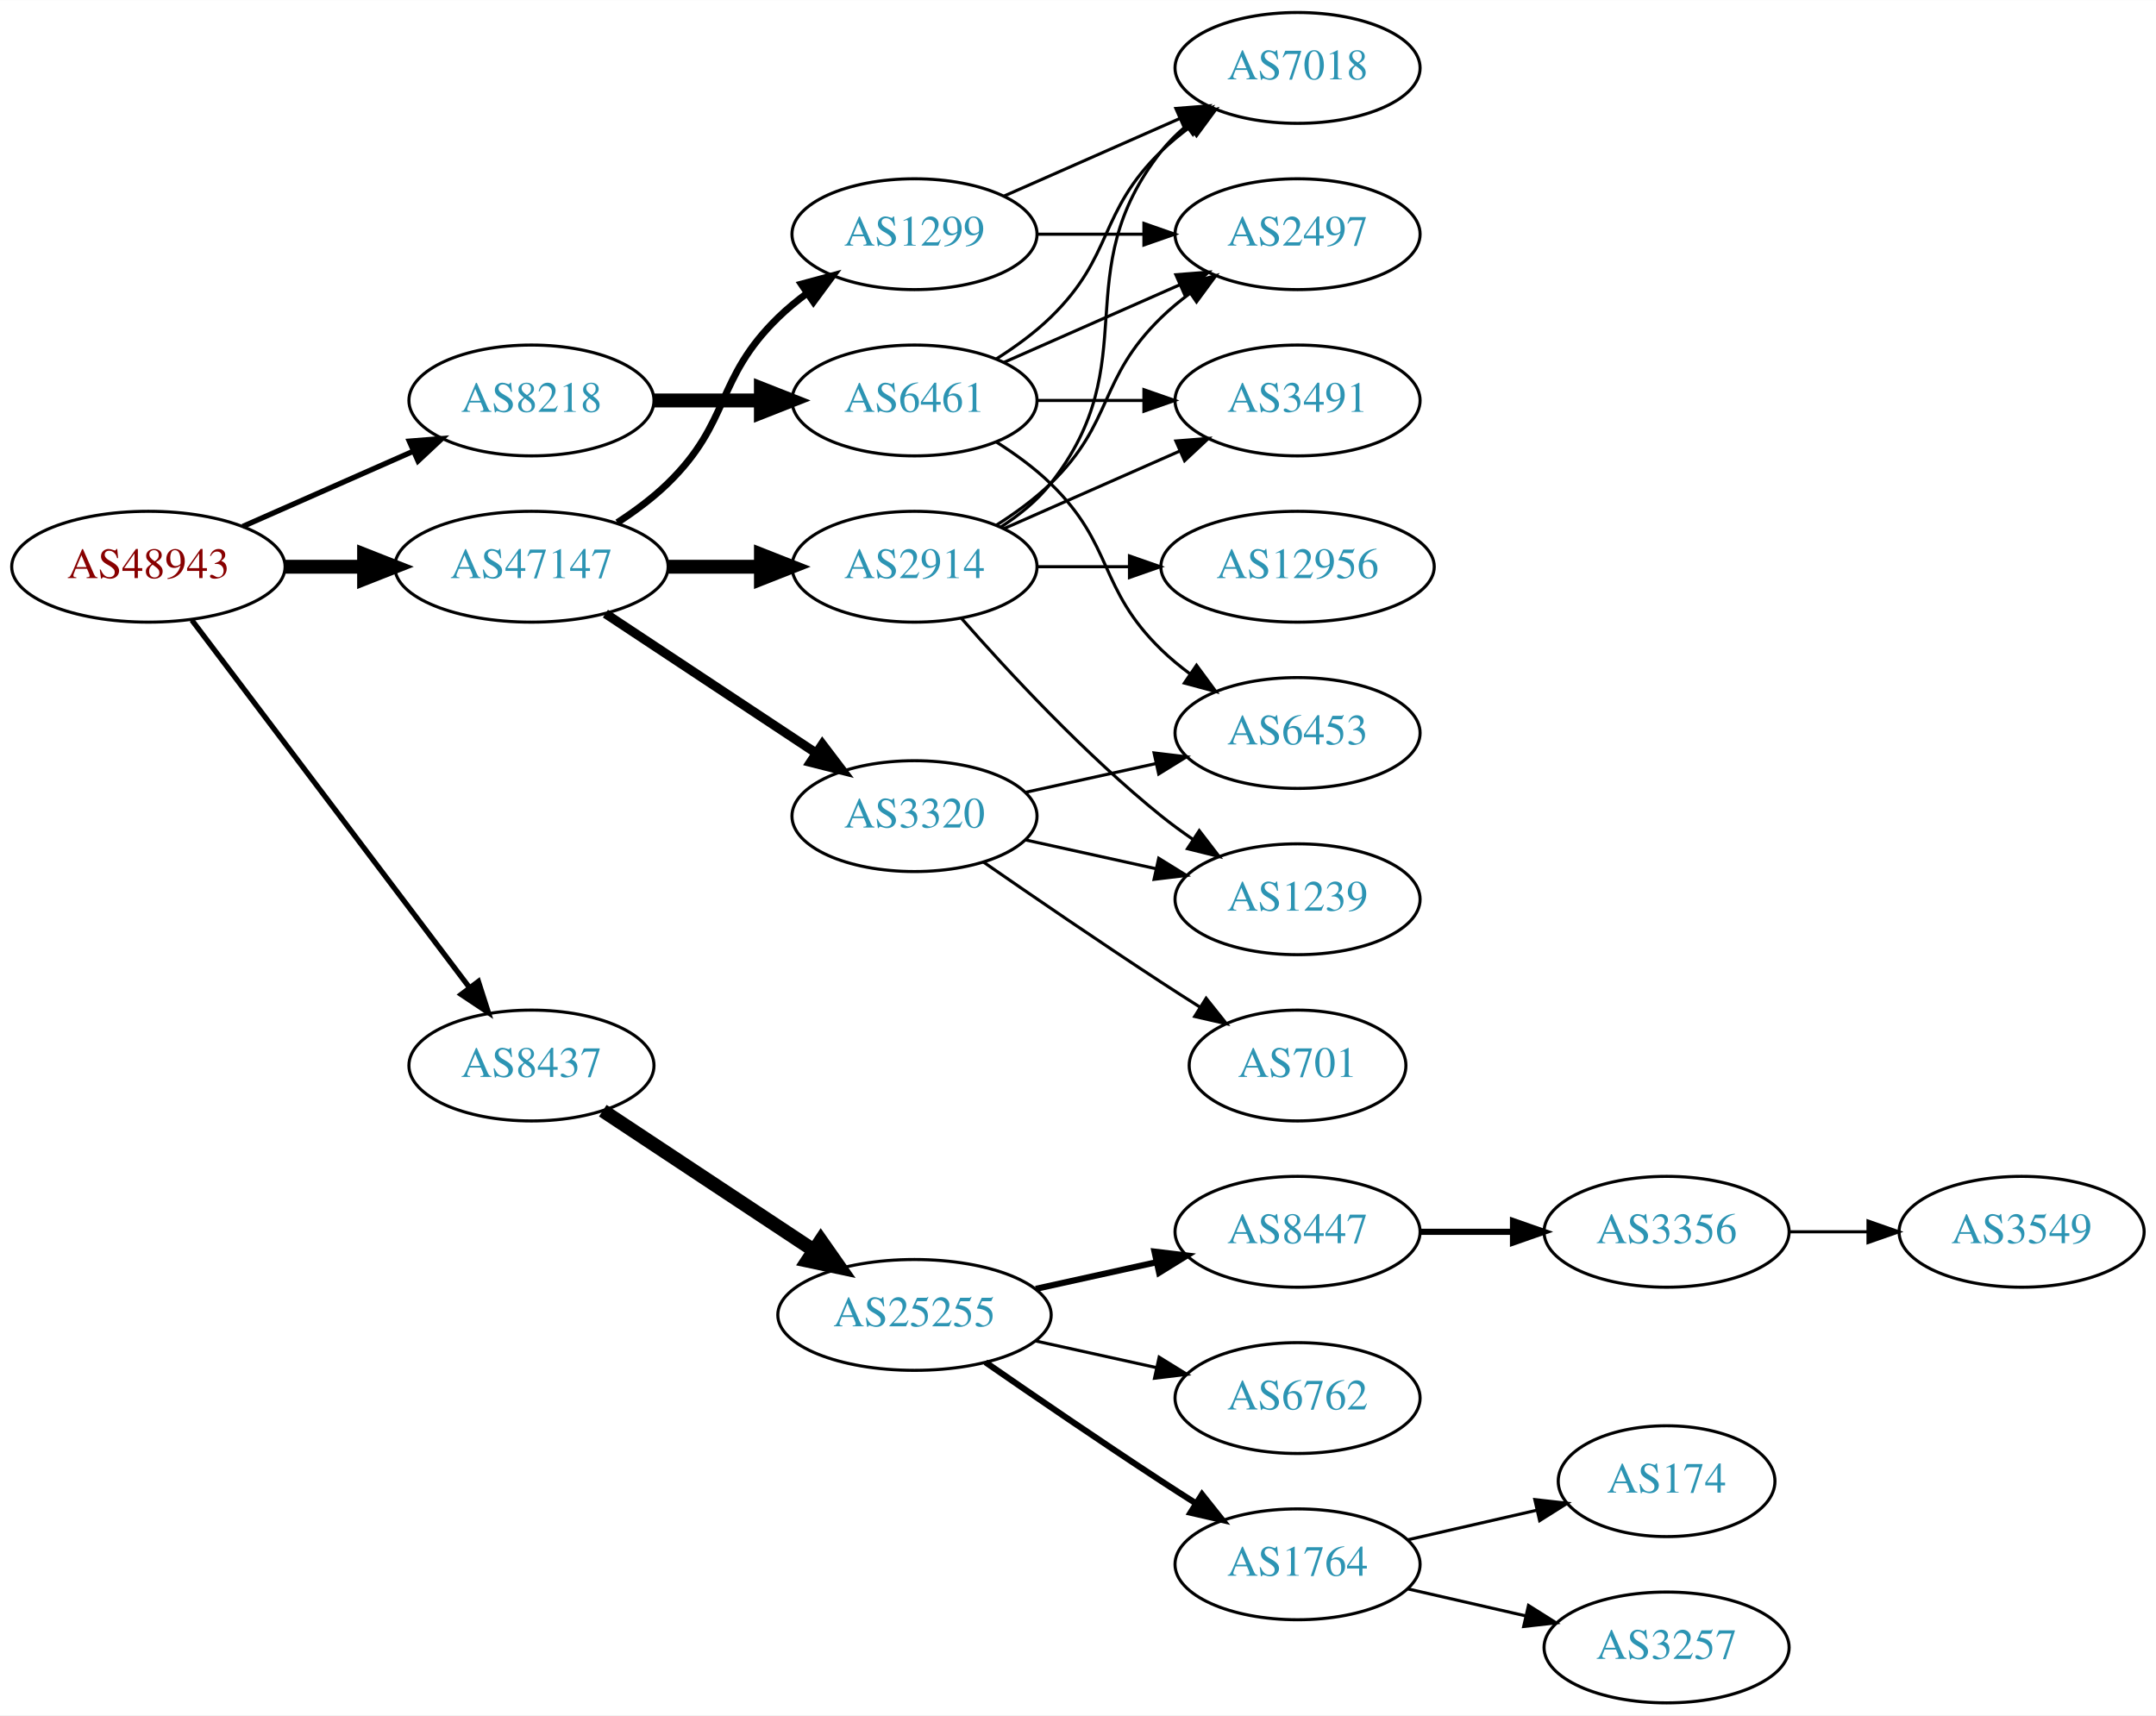
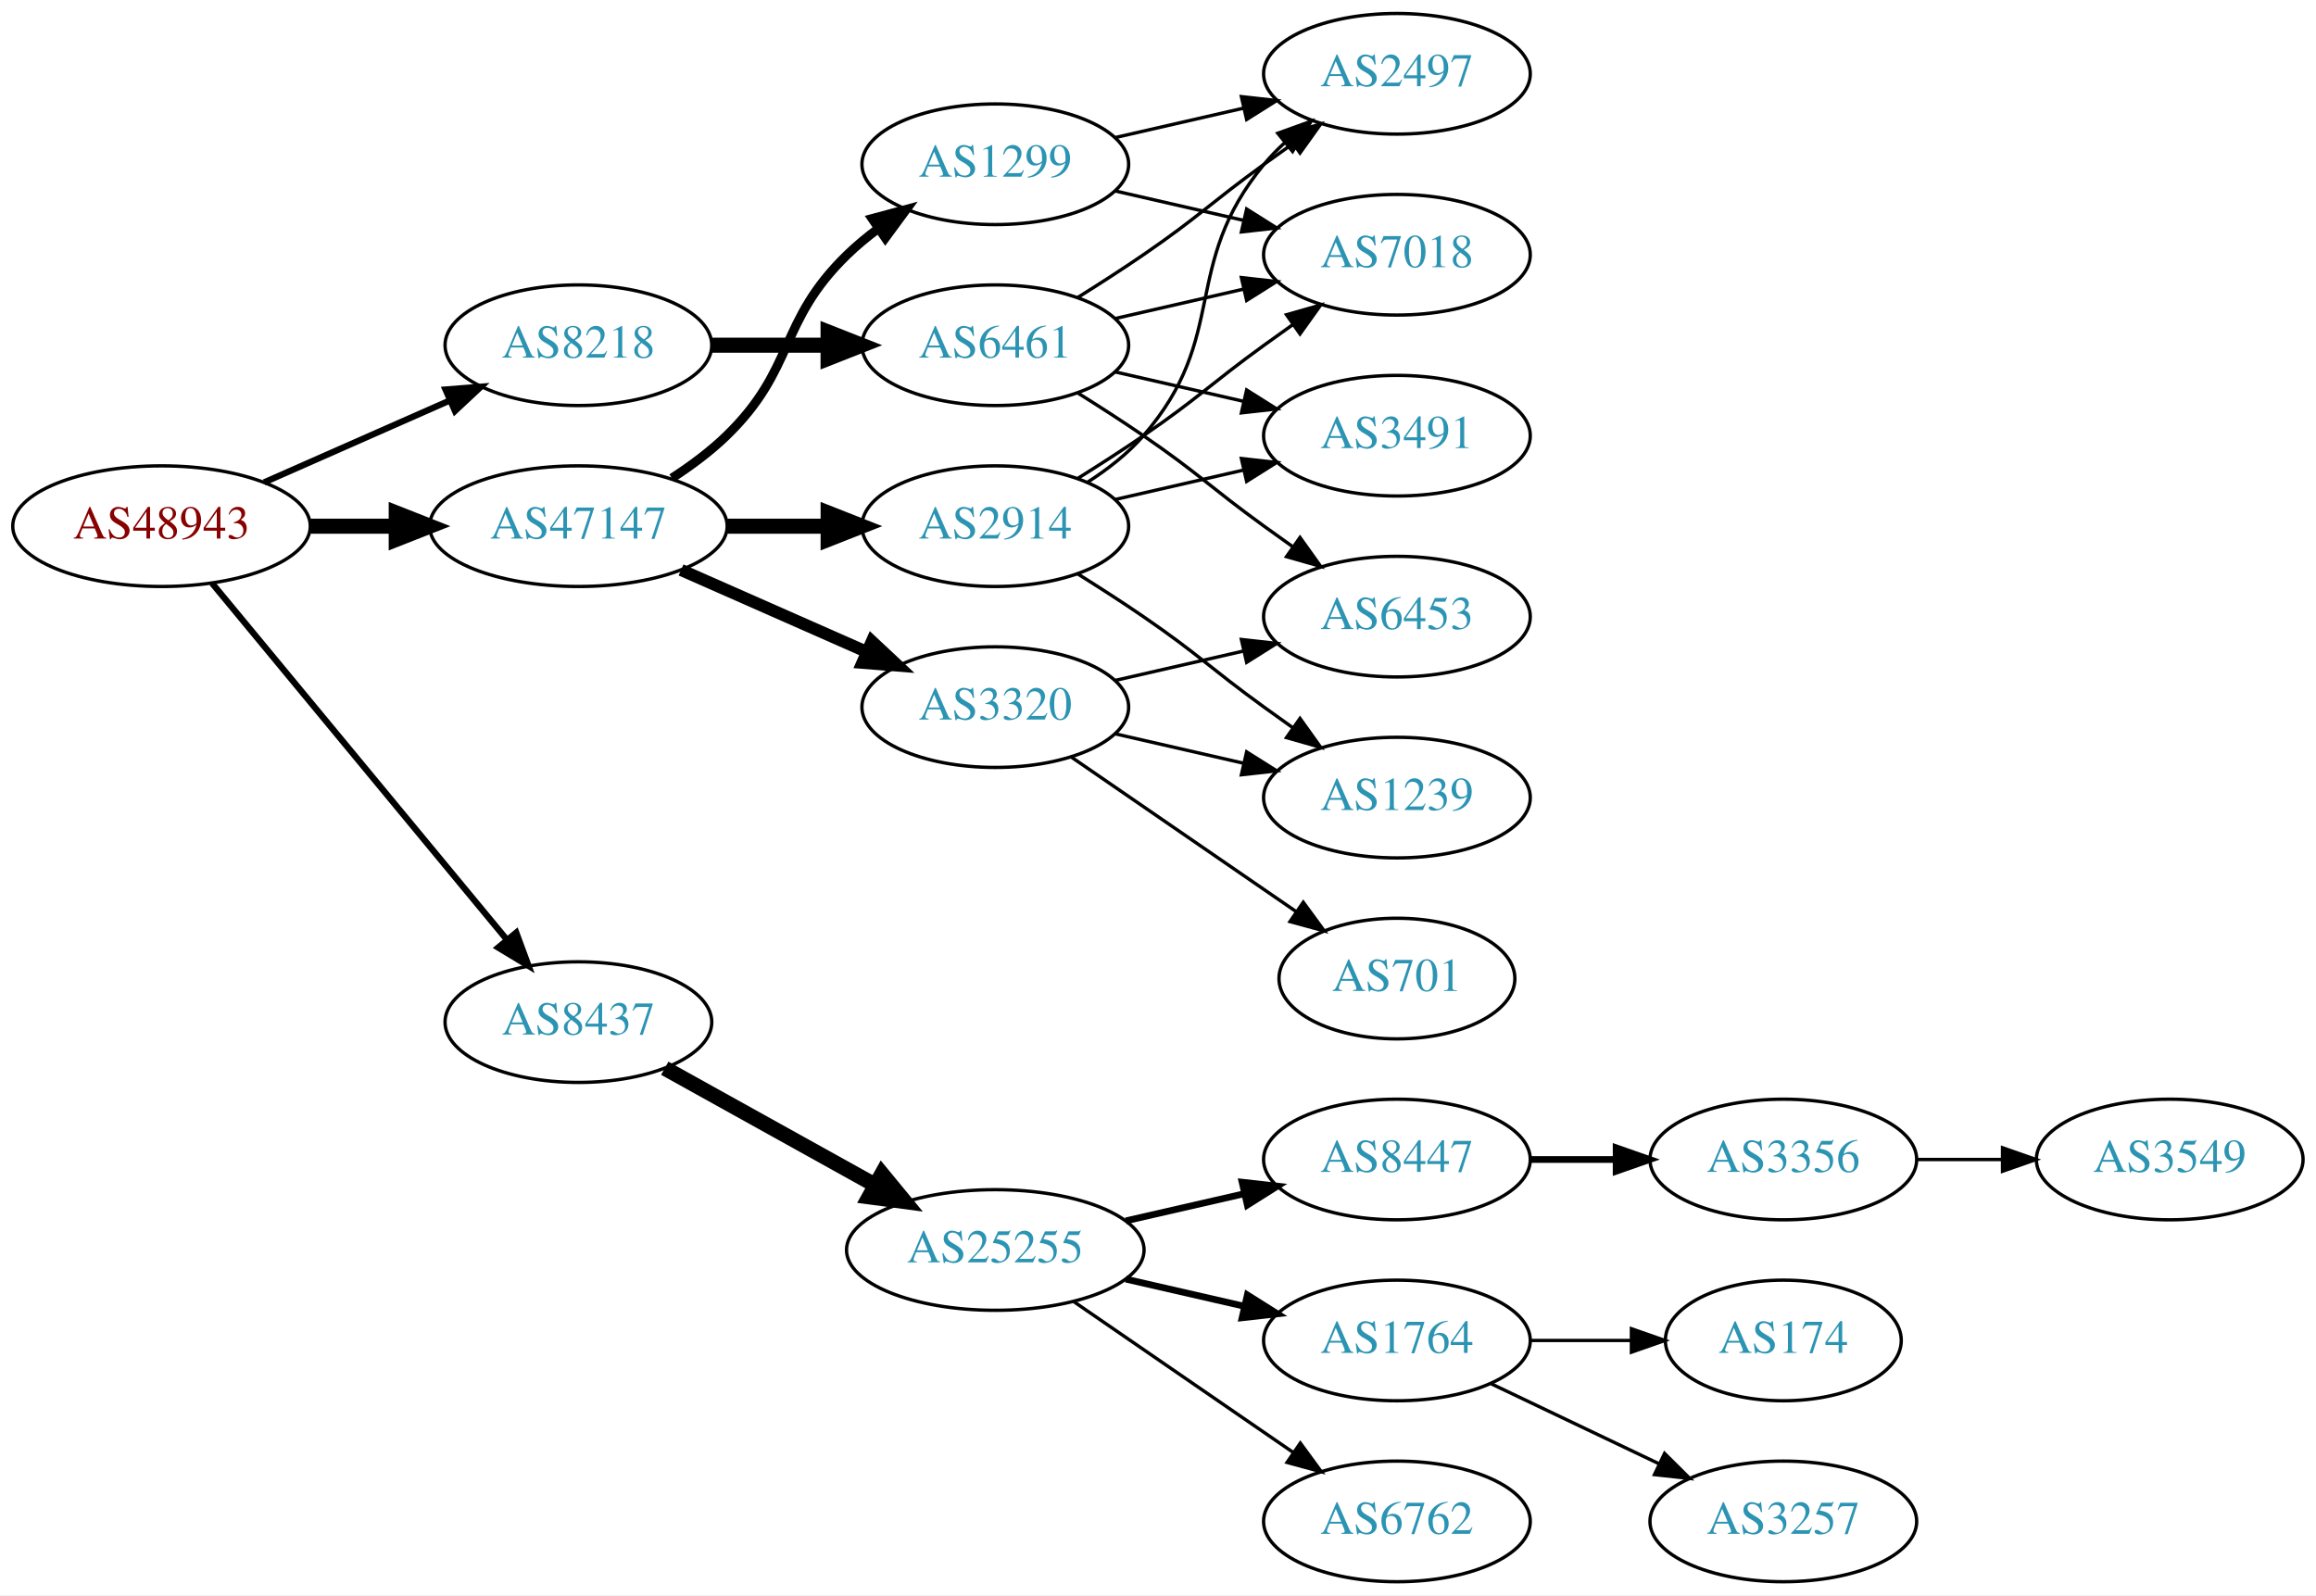
- <svg xmlns="http://www.w3.org/2000/svg" xmlns:xlink="http://www.w3.org/1999/xlink" width="700pt" height="557pt" viewBox="0.00 0.00 700.15 557.00">
-   <g id="graph0" class="graph" transform="scale(1 1) rotate(0) translate(4 553)">
-     <polygon fill="white" stroke="none" points="-4,4 -4,-553 696.155,-553 696.155,4 -4,4" />
+ <svg xmlns="http://www.w3.org/2000/svg" xmlns:xlink="http://www.w3.org/1999/xlink" width="691pt" height="476pt" viewBox="0.00 0.00 691.06 476.00">
+   <g id="graph0" class="graph" transform="scale(1 1) rotate(0) translate(4 472)">
+     <polygon fill="white" stroke="none" points="-4,4 -4,-472 687.055,-472 687.055,4 -4,4" />
    <g id="node1" class="node">
      <g id="a_node1">
        <a xlink:href="/asn/48943" xlink:title="AS48943 ~ KAPPER NETWORK-COMMUNICATIONS GmbH [AT]">
-           <ellipse fill="#ffffff" stroke="black" cx="44.196" cy="-369" rx="44.393" ry="18" />
-           <text text-anchor="middle" x="44.196" y="-365.3" font-family="Times,serif" font-size="14.00" fill="#880000">AS48943</text>
+           <ellipse fill="#ffffff" stroke="black" cx="44.196" cy="-315" rx="44.393" ry="18" />
+           <text text-anchor="middle" x="44.196" y="-311.3" font-family="Times,serif" font-size="14.00" fill="#880000">AS48943</text>
        </a>
      </g>
    </g>
    <g id="node2" class="node">
      <g id="a_node2">
        <a xlink:href="/asn/8218" xlink:title="AS8218 ~ legacy Neotelecoms [FR]">
-           <ellipse fill="#ffffff" stroke="black" cx="168.588" cy="-423" rx="39.794" ry="18" />
-           <text text-anchor="middle" x="168.588" y="-419.3" font-family="Times,serif" font-size="14.00" fill="#2c94b3">AS8218</text>
+           <ellipse fill="#ffffff" stroke="black" cx="168.588" cy="-369" rx="39.794" ry="18" />
+           <text text-anchor="middle" x="168.588" y="-365.3" font-family="Times,serif" font-size="14.00" fill="#2c94b3">AS8218</text>
        </a>
      </g>
    </g>
    <g id="edge1" class="edge">
-       <path fill="none" stroke="black" stroke-width="1.731" d="M74.824,-382.072C91.418,-389.393 112.278,-398.597 130.011,-406.421" />
-       <polygon fill="black" stroke="black" stroke-width="1.731" points="128.933,-409.77 139.495,-410.605 131.758,-403.366 128.933,-409.77" />
+       <path fill="none" stroke="black" stroke-width="1.875" d="M74.824,-328.072C91.418,-335.393 112.278,-344.597 130.011,-352.421" />
+       <polygon fill="black" stroke="black" stroke-width="1.875" points="128.933,-355.77 139.495,-356.605 131.758,-349.366 128.933,-355.77" />
    </g>
    <g id="node3" class="node">
      <g id="a_node3">
        <a xlink:href="/asn/8437" xlink:title="AS8437 ~ Hutchison Drei Austria GmbH [AT]">
-           <ellipse fill="#ffffff" stroke="black" cx="168.588" cy="-207" rx="39.794" ry="18" />
-           <text text-anchor="middle" x="168.588" y="-203.3" font-family="Times,serif" font-size="14.00" fill="#2c94b3">AS8437</text>
+           <ellipse fill="#ffffff" stroke="black" cx="168.588" cy="-167" rx="39.794" ry="18" />
+           <text text-anchor="middle" x="168.588" y="-163.3" font-family="Times,serif" font-size="14.00" fill="#2c94b3">AS8437</text>
        </a>
      </g>
    </g>
    <g id="edge2" class="edge">
-       <path fill="none" stroke="black" stroke-width="1.731" d="M58.294,-351.663C79.919,-323.04 123.19,-265.767 148.312,-232.514" />
-       <polygon fill="black" stroke="black" stroke-width="1.731" points="151.349,-234.301 154.584,-224.212 145.764,-230.081 151.349,-234.301" />
+       <path fill="none" stroke="black" stroke-width="1.875" d="M59.236,-298.023C80.816,-271.927 122.247,-221.827 147.155,-191.708" />
+       <polygon fill="black" stroke="black" stroke-width="1.875" points="150.036,-193.716 153.712,-183.779 144.642,-189.255 150.036,-193.716" />
    </g>
    <g id="node4" class="node">
      <g id="a_node4">
        <a xlink:href="/asn/47147" xlink:title="AS47147 ~ ANEXIA Internetdienstleistungs GmbH [AT]">
-           <ellipse fill="#ffffff" stroke="black" cx="168.588" cy="-369" rx="44.393" ry="18" />
-           <text text-anchor="middle" x="168.588" y="-365.3" font-family="Times,serif" font-size="14.00" fill="#2c94b3">AS47147</text>
+           <ellipse fill="#ffffff" stroke="black" cx="168.588" cy="-315" rx="44.393" ry="18" />
+           <text text-anchor="middle" x="168.588" y="-311.3" font-family="Times,serif" font-size="14.00" fill="#2c94b3">AS47147</text>
        </a>
      </g>
    </g>
    <g id="edge3" class="edge">
-       <path fill="none" stroke="black" stroke-width="4.5" d="M88.692,-369C96.898,-369 105.569,-369 114.041,-369" />
-       <polygon fill="black" stroke="black" stroke-width="4.5" points="114.233,-372.938 124.233,-369 114.233,-365.063 114.233,-372.938" />
+       <path fill="none" stroke="black" stroke-width="4.5" d="M88.692,-315C96.898,-315 105.569,-315 114.041,-315" />
+       <polygon fill="black" stroke="black" stroke-width="4.5" points="114.233,-318.938 124.233,-315 114.233,-311.063 114.233,-318.938" />
    </g>
    <g id="node5" class="node">
      <g id="a_node5">
        <a xlink:href="/asn/6461" xlink:title="AS6461 ~ Zayo Bandwidth [US]">
-           <ellipse fill="#ffffff" stroke="black" cx="292.98" cy="-423" rx="39.794" ry="18" />
-           <text text-anchor="middle" x="292.98" y="-419.3" font-family="Times,serif" font-size="14.00" fill="#2c94b3">AS6461</text>
+           <ellipse fill="#ffffff" stroke="black" cx="292.98" cy="-369" rx="39.794" ry="18" />
+           <text text-anchor="middle" x="292.98" y="-365.3" font-family="Times,serif" font-size="14.00" fill="#2c94b3">AS6461</text>
        </a>
      </g>
    </g>
    <g id="edge4" class="edge">
-       <path fill="none" stroke="black" stroke-width="4.5" d="M208.314,-423C219.252,-423 231.303,-423 242.769,-423" />
-       <polygon fill="black" stroke="black" stroke-width="4.5" points="243.087,-426.938 253.087,-423 243.087,-419.063 243.087,-426.938" />
+       <path fill="none" stroke="black" stroke-width="4.5" d="M208.314,-369C219.252,-369 231.303,-369 242.769,-369" />
+       <polygon fill="black" stroke="black" stroke-width="4.5" points="243.087,-372.938 253.087,-369 243.087,-365.063 243.087,-372.938" />
    </g>
    <g id="node10" class="node">
      <g id="a_node10">
        <a xlink:href="/asn/25255" xlink:title="AS25255 ~ ==&gt; TELE2 AUSTRIA &lt;== [AT]">
-           <ellipse fill="#ffffff" stroke="black" cx="292.98" cy="-126" rx="44.393" ry="18" />
-           <text text-anchor="middle" x="292.98" y="-122.3" font-family="Times,serif" font-size="14.00" fill="#2c94b3">AS25255</text>
+           <ellipse fill="#ffffff" stroke="black" cx="292.98" cy="-99" rx="44.393" ry="18" />
+           <text text-anchor="middle" x="292.98" y="-95.3" font-family="Times,serif" font-size="14.00" fill="#2c94b3">AS25255</text>
        </a>
      </g>
    </g>
    <g id="edge9" class="edge">
-       <path fill="none" stroke="black" stroke-width="4.5" d="M191.753,-192.332C210.885,-179.67 238.753,-161.226 260.249,-147" />
-       <polygon fill="black" stroke="black" stroke-width="4.5" points="262.566,-150.188 268.732,-141.386 258.22,-143.621 262.566,-150.188" />
+       <path fill="none" stroke="black" stroke-width="4.5" d="M194.356,-153.239C212.407,-143.21 237.106,-129.488 257.144,-118.355" />
+       <polygon fill="black" stroke="black" stroke-width="4.5" points="259.153,-121.743 265.982,-113.444 255.328,-114.859 259.153,-121.743" />
    </g>
    <g id="node18" class="node">
      <g id="a_node18">
        <a xlink:href="/asn/2914" xlink:title="AS2914 ~ NTT America, Inc. [US]">
-           <ellipse fill="#ffffff" stroke="black" cx="292.98" cy="-369" rx="39.794" ry="18" />
-           <text text-anchor="middle" x="292.98" y="-365.3" font-family="Times,serif" font-size="14.00" fill="#2c94b3">AS2914</text>
+           <ellipse fill="#ffffff" stroke="black" cx="292.98" cy="-315" rx="39.794" ry="18" />
+           <text text-anchor="middle" x="292.98" y="-311.3" font-family="Times,serif" font-size="14.00" fill="#2c94b3">AS2914</text>
        </a>
      </g>
    </g>
    <g id="edge17" class="edge">
-       <path fill="none" stroke="black" stroke-width="4.5" d="M213.084,-369C222.773,-369 233.11,-369 243.002,-369" />
-       <polygon fill="black" stroke="black" stroke-width="4.5" points="243.105,-372.938 253.105,-369 243.105,-365.063 243.105,-372.938" />
+       <path fill="none" stroke="black" stroke-width="4.5" d="M213.084,-315C222.773,-315 233.11,-315 243.002,-315" />
+       <polygon fill="black" stroke="black" stroke-width="4.5" points="243.105,-318.938 253.105,-315 243.105,-311.063 243.105,-318.938" />
    </g>
    <g id="node19" class="node">
      <g id="a_node19">
        <a xlink:href="/asn/3320" xlink:title="AS3320 ~ DTAG [DE]">
-           <ellipse fill="#ffffff" stroke="black" cx="292.98" cy="-288" rx="39.794" ry="18" />
-           <text text-anchor="middle" x="292.98" y="-284.3" font-family="Times,serif" font-size="14.00" fill="#2c94b3">AS3320</text>
+           <ellipse fill="#ffffff" stroke="black" cx="292.98" cy="-261" rx="39.794" ry="18" />
+           <text text-anchor="middle" x="292.98" y="-257.3" font-family="Times,serif" font-size="14.00" fill="#2c94b3">AS3320</text>
        </a>
      </g>
    </g>
    <g id="edge18" class="edge">
-       <path fill="none" stroke="black" stroke-width="3" d="M192.609,-353.765C211.963,-340.956 239.798,-322.534 261.088,-308.445" />
-       <polygon fill="black" stroke="black" stroke-width="3" points="263.069,-311.331 269.476,-302.893 259.205,-305.494 263.069,-311.331" />
+       <path fill="none" stroke="black" stroke-width="3.6" d="M199.216,-301.928C215.81,-294.607 236.67,-285.403 254.403,-277.579" />
+       <polygon fill="black" stroke="black" stroke-width="3.6" points="256.151,-280.634 263.887,-273.395 253.325,-274.23 256.151,-280.634" />
    </g>
    <g id="node20" class="node">
      <g id="a_node20">
        <a xlink:href="/asn/1299" xlink:title="AS1299 ~ Telia Carrier [EU]">
-           <ellipse fill="#ffffff" stroke="black" cx="292.98" cy="-477" rx="39.794" ry="18" />
-           <text text-anchor="middle" x="292.98" y="-473.3" font-family="Times,serif" font-size="14.00" fill="#2c94b3">AS1299</text>
+           <ellipse fill="#ffffff" stroke="black" cx="292.98" cy="-423" rx="39.794" ry="18" />
+           <text text-anchor="middle" x="292.98" y="-419.3" font-family="Times,serif" font-size="14.00" fill="#2c94b3">AS1299</text>
        </a>
      </g>
    </g>
    <g id="edge19" class="edge">
-       <path fill="none" stroke="black" stroke-width="2.25" d="M196.472,-383.329C202.196,-387.036 207.962,-391.318 212.784,-396 233.478,-416.094 228.091,-429.906 248.784,-450 251.629,-452.763 254.803,-455.386 258.103,-457.834" />
-       <polygon fill="black" stroke="black" stroke-width="2.25" points="256.22,-460.786 266.451,-463.538 260.169,-455.006 256.22,-460.786" />
+       <path fill="none" stroke="black" stroke-width="2.7" d="M196.472,-329.329C202.196,-333.036 207.962,-337.318 212.784,-342 233.478,-362.094 228.091,-375.906 248.784,-396 251.629,-398.763 254.803,-401.386 258.103,-403.834" />
+       <polygon fill="black" stroke="black" stroke-width="2.7" points="256.22,-406.786 266.451,-409.538 260.169,-401.006 256.22,-406.786" />
    </g>
    <g id="node6" class="node">
      <g id="a_node6">
        <a xlink:href="/asn/2497" xlink:title="AS2497 ~ Internet Initiative Japan Inc. [JP]">
-           <ellipse fill="#ffffff" stroke="black" cx="417.373" cy="-477" rx="39.794" ry="18" />
-           <text text-anchor="middle" x="417.373" y="-473.3" font-family="Times,serif" font-size="14.00" fill="#2c94b3">AS2497</text>
+           <ellipse fill="#ffffff" stroke="black" cx="412.823" cy="-450" rx="39.794" ry="18" />
+           <text text-anchor="middle" x="412.823" y="-446.3" font-family="Times,serif" font-size="14.00" fill="#2c94b3">AS2497</text>
        </a>
      </g>
    </g>
    <g id="edge5" class="edge">
-       <path fill="none" stroke="black" d="M322.06,-435.389C339.008,-442.866 360.805,-452.483 379.174,-460.588" />
-       <polygon fill="black" stroke="black" points="377.862,-463.834 388.424,-464.669 380.688,-457.43 377.862,-463.834" />
+       <path fill="none" stroke="black" d="M317.529,-383.216C323.971,-387.24 330.904,-391.699 337.176,-396 353.671,-407.311 356.977,-411.271 373.176,-423 375.98,-425.029 378.911,-427.125 381.852,-429.21" />
+       <polygon fill="black" stroke="black" points="379.874,-432.097 390.066,-434.991 383.903,-426.373 379.874,-432.097" />
    </g>
    <g id="node7" class="node">
      <g id="a_node7">
        <a xlink:href="/asn/3491" xlink:title="AS3491 ~ PCCW Global, Inc. [US]">
-           <ellipse fill="#ffffff" stroke="black" cx="417.373" cy="-423" rx="39.794" ry="18" />
-           <text text-anchor="middle" x="417.373" y="-419.3" font-family="Times,serif" font-size="14.00" fill="#2c94b3">AS3491</text>
+           <ellipse fill="#ffffff" stroke="black" cx="412.823" cy="-342" rx="39.794" ry="18" />
+           <text text-anchor="middle" x="412.823" y="-338.3" font-family="Times,serif" font-size="14.00" fill="#2c94b3">AS3491</text>
        </a>
      </g>
    </g>
    <g id="edge6" class="edge">
-       <path fill="none" stroke="black" d="M332.706,-423C343.644,-423 355.695,-423 367.161,-423" />
-       <polygon fill="black" stroke="black" points="367.479,-426.5 377.479,-423 367.479,-419.5 367.479,-426.5" />
+       <path fill="none" stroke="black" d="M328.7,-361.045C340.7,-358.296 354.32,-355.175 367.013,-352.267" />
+       <polygon fill="black" stroke="black" points="367.979,-355.636 376.945,-349.991 366.415,-348.813 367.979,-355.636" />
    </g>
    <g id="node8" class="node">
      <g id="a_node8">
-         <a xlink:href="/asn/7018" xlink:title="AS7018 ~ AT&amp;T Services, Inc. [US]">
-           <ellipse fill="#ffffff" stroke="black" cx="417.373" cy="-531" rx="39.794" ry="18" />
-           <text text-anchor="middle" x="417.373" y="-527.3" font-family="Times,serif" font-size="14.00" fill="#2c94b3">AS7018</text>
+         <a xlink:href="/asn/6453" xlink:title="AS6453 ~ TATA COMMUNICATIONS (AMERICA) INC [US]">
+           <ellipse fill="#ffffff" stroke="black" cx="412.823" cy="-288" rx="39.794" ry="18" />
+           <text text-anchor="middle" x="412.823" y="-284.3" font-family="Times,serif" font-size="14.00" fill="#2c94b3">AS6453</text>
        </a>
      </g>
    </g>
    <g id="edge7" class="edge">
-       <path fill="none" stroke="black" d="M319.509,-436.462C325.672,-440.362 331.974,-444.948 337.176,-450 357.87,-470.094 352.483,-483.906 373.176,-504 376.022,-506.763 379.195,-509.386 382.496,-511.834" />
-       <polygon fill="black" stroke="black" points="380.612,-514.786 390.843,-517.538 384.561,-509.006 380.612,-514.786" />
+       <path fill="none" stroke="black" d="M317.529,-354.784C323.971,-350.76 330.904,-346.301 337.176,-342 353.671,-330.689 356.977,-326.729 373.176,-315 375.98,-312.971 378.911,-310.875 381.852,-308.79" />
+       <polygon fill="black" stroke="black" points="383.903,-311.627 390.066,-303.009 379.874,-305.903 383.903,-311.627" />
    </g>
    <g id="node9" class="node">
      <g id="a_node9">
-         <a xlink:href="/asn/6453" xlink:title="AS6453 ~ TATA COMMUNICATIONS (AMERICA) INC [US]">
-           <ellipse fill="#ffffff" stroke="black" cx="417.373" cy="-315" rx="39.794" ry="18" />
-           <text text-anchor="middle" x="417.373" y="-311.3" font-family="Times,serif" font-size="14.00" fill="#2c94b3">AS6453</text>
+         <a xlink:href="/asn/7018" xlink:title="AS7018 ~ AT&amp;T Services, Inc. [US]">
+           <ellipse fill="#ffffff" stroke="black" cx="412.823" cy="-396" rx="39.794" ry="18" />
+           <text text-anchor="middle" x="412.823" y="-392.3" font-family="Times,serif" font-size="14.00" fill="#2c94b3">AS7018</text>
        </a>
      </g>
    </g>
    <g id="edge8" class="edge">
-       <path fill="none" stroke="black" d="M319.509,-409.538C325.672,-405.638 331.974,-401.052 337.176,-396 357.87,-375.906 352.483,-362.094 373.176,-342 376.022,-339.237 379.195,-336.614 382.496,-334.166" />
-       <polygon fill="black" stroke="black" points="384.561,-336.994 390.843,-328.462 380.612,-331.214 384.561,-336.994" />
+       <path fill="none" stroke="black" d="M328.7,-376.955C340.7,-379.704 354.32,-382.825 367.013,-385.733" />
+       <polygon fill="black" stroke="black" points="366.415,-389.187 376.945,-388.009 367.979,-382.364 366.415,-389.187" />
    </g>
    <g id="node11" class="node">
      <g id="a_node11">
        <a xlink:href="/asn/8447" xlink:title="AS8447 ~ A1 Telekom Austria AG [AT]">
-           <ellipse fill="#ffffff" stroke="black" cx="417.373" cy="-153" rx="39.794" ry="18" />
-           <text text-anchor="middle" x="417.373" y="-149.3" font-family="Times,serif" font-size="14.00" fill="#2c94b3">AS8447</text>
+           <ellipse fill="#ffffff" stroke="black" cx="412.823" cy="-126" rx="39.794" ry="18" />
+           <text text-anchor="middle" x="412.823" y="-122.3" font-family="Times,serif" font-size="14.00" fill="#2c94b3">AS8447</text>
        </a>
      </g>
    </g>
    <g id="edge10" class="edge">
-       <path fill="none" stroke="black" stroke-width="2" d="M332.37,-134.469C344.761,-137.202 358.608,-140.257 371.429,-143.085" />
-       <polygon fill="black" stroke="black" stroke-width="2" points="370.924,-146.558 381.443,-145.295 372.432,-139.722 370.924,-146.558" />
+       <path fill="none" stroke="black" stroke-width="2" d="M331.915,-107.692C343.156,-110.267 355.568,-113.111 367.192,-115.774" />
+       <polygon fill="black" stroke="black" stroke-width="2" points="366.624,-119.235 377.153,-118.057 368.188,-112.412 366.624,-119.235" />
    </g>
    <g id="node12" class="node">
      <g id="a_node12">
-         <a xlink:href="/asn/6762" xlink:title="AS6762 ~ TELECOM ITALIA SPARKLE S.p.A. [IT]">
-           <ellipse fill="#ffffff" stroke="black" cx="417.373" cy="-99" rx="39.794" ry="18" />
-           <text text-anchor="middle" x="417.373" y="-95.3" font-family="Times,serif" font-size="14.00" fill="#2c94b3">AS6762</text>
+         <a xlink:href="/asn/1764" xlink:title="AS1764 ~ NEXTLAYER-AS [AT]">
+           <ellipse fill="#ffffff" stroke="black" cx="412.823" cy="-72" rx="39.794" ry="18" />
+           <text text-anchor="middle" x="412.823" y="-68.3" font-family="Times,serif" font-size="14.00" fill="#2c94b3">AS1764</text>
        </a>
      </g>
    </g>
    <g id="edge11" class="edge">
-       <path fill="none" stroke="black" d="M332.37,-117.531C344.761,-114.798 358.608,-111.743 371.429,-108.915" />
-       <polygon fill="black" stroke="black" points="372.432,-112.278 381.443,-106.705 370.924,-105.442 372.432,-112.278" />
+       <path fill="none" stroke="black" stroke-width="2" d="M331.915,-90.308C343.156,-87.733 355.568,-84.889 367.192,-82.226" />
+       <polygon fill="black" stroke="black" stroke-width="2" points="368.188,-85.588 377.153,-79.944 366.624,-78.765 368.188,-85.588" />
    </g>
    <g id="node13" class="node">
      <g id="a_node13">
-         <a xlink:href="/asn/1764" xlink:title="AS1764 ~ NEXTLAYER-AS [AT]">
-           <ellipse fill="#ffffff" stroke="black" cx="417.373" cy="-45" rx="39.794" ry="18" />
-           <text text-anchor="middle" x="417.373" y="-41.3" font-family="Times,serif" font-size="14.00" fill="#2c94b3">AS1764</text>
+         <a xlink:href="/asn/6762" xlink:title="AS6762 ~ TELECOM ITALIA SPARKLE S.p.A. [IT]">
+           <ellipse fill="#ffffff" stroke="black" cx="412.823" cy="-18" rx="39.794" ry="18" />
+           <text text-anchor="middle" x="412.823" y="-14.3" font-family="Times,serif" font-size="14.00" fill="#2c94b3">AS6762</text>
        </a>
      </g>
    </g>
    <g id="edge12" class="edge">
-       <path fill="none" stroke="black" stroke-width="2" d="M316.011,-110.633C331.813,-99.695 353.67,-84.739 373.176,-72 376.758,-69.661 380.529,-67.241 384.289,-64.856" />
-       <polygon fill="black" stroke="black" stroke-width="2" points="386.352,-67.693 392.95,-59.404 382.623,-61.769 386.352,-67.693" />
+       <path fill="none" stroke="black" d="M316.423,-83.574C335.004,-70.802 361.565,-52.545 381.945,-38.537" />
+       <polygon fill="black" stroke="black" points="384.001,-41.371 390.259,-32.822 380.036,-35.602 384.001,-41.371" />
    </g>
    <g id="node14" class="node">
      <g id="a_node14">
        <a xlink:href="/asn/3356" xlink:title="AS3356 ~ Level 3 Parent, LLC [US]">
-           <ellipse fill="#ffffff" stroke="black" cx="537.215" cy="-153" rx="39.794" ry="18" />
-           <text text-anchor="middle" x="537.215" y="-149.3" font-family="Times,serif" font-size="14.00" fill="#2c94b3">AS3356</text>
+           <ellipse fill="#ffffff" stroke="black" cx="528.116" cy="-126" rx="39.794" ry="18" />
+           <text text-anchor="middle" x="528.116" y="-122.3" font-family="Times,serif" font-size="14.00" fill="#2c94b3">AS3356</text>
        </a>
      </g>
    </g>
    <g id="edge13" class="edge">
-       <path fill="none" stroke="black" stroke-width="2" d="M457.285,-153C466.839,-153 477.188,-153 487.151,-153" />
-       <polygon fill="black" stroke="black" stroke-width="2" points="487.343,-156.5 497.343,-153 487.343,-149.5 487.343,-156.5" />
+       <path fill="none" stroke="black" stroke-width="2" d="M452.495,-126C460.698,-126 469.462,-126 477.994,-126" />
+       <polygon fill="black" stroke="black" stroke-width="2" points="478.233,-129.5 488.233,-126 478.233,-122.5 478.233,-129.5" />
    </g>
    <g id="node16" class="node">
      <g id="a_node16">
-         <a xlink:href="/asn/174" xlink:title="AS174 ~ Cogent Communications [US]">
-           <ellipse fill="#ffffff" stroke="black" cx="537.215" cy="-72" rx="35.194" ry="18" />
-           <text text-anchor="middle" x="537.215" y="-68.3" font-family="Times,serif" font-size="14.00" fill="#2c94b3">AS174</text>
+         <a xlink:href="/asn/3257" xlink:title="AS3257 ~ GTT [DE]">
+           <ellipse fill="#ffffff" stroke="black" cx="528.116" cy="-18" rx="39.794" ry="18" />
+           <text text-anchor="middle" x="528.116" y="-14.3" font-family="Times,serif" font-size="14.00" fill="#2c94b3">AS3257</text>
        </a>
      </g>
    </g>
    <g id="edge15" class="edge">
-       <path fill="none" stroke="black" d="M453.092,-52.955C466.184,-55.955 481.207,-59.397 494.847,-62.522" />
-       <polygon fill="black" stroke="black" points="494.425,-66.016 504.955,-64.838 495.989,-59.193 494.425,-66.016" />
+       <path fill="none" stroke="black" d="M440.959,-59.066C455.953,-51.919 474.774,-42.948 490.998,-35.215" />
+       <polygon fill="black" stroke="black" points="492.68,-38.291 500.201,-30.829 489.668,-31.972 492.68,-38.291" />
    </g>
    <g id="node17" class="node">
      <g id="a_node17">
-         <a xlink:href="/asn/3257" xlink:title="AS3257 ~ GTT [DE]">
-           <ellipse fill="#ffffff" stroke="black" cx="537.215" cy="-18" rx="39.794" ry="18" />
-           <text text-anchor="middle" x="537.215" y="-14.3" font-family="Times,serif" font-size="14.00" fill="#2c94b3">AS3257</text>
+         <a xlink:href="/asn/174" xlink:title="AS174 ~ Cogent Communications [US]">
+           <ellipse fill="#ffffff" stroke="black" cx="528.116" cy="-72" rx="35.194" ry="18" />
+           <text text-anchor="middle" x="528.116" y="-68.3" font-family="Times,serif" font-size="14.00" fill="#2c94b3">AS174</text>
        </a>
      </g>
    </g>
    <g id="edge16" class="edge">
-       <path fill="none" stroke="black" d="M453.092,-37.045C465.092,-34.296 478.713,-31.175 491.405,-28.267" />
-       <polygon fill="black" stroke="black" points="492.371,-31.636 501.337,-25.991 490.808,-24.813 492.371,-31.636" />
+       <path fill="none" stroke="black" d="M452.495,-72C462.201,-72 472.691,-72 482.654,-72" />
+       <polygon fill="black" stroke="black" points="482.79,-75.5 492.79,-72 482.79,-68.5 482.79,-75.5" />
    </g>
    <g id="node15" class="node">
      <g id="a_node15">
        <a xlink:href="/asn/3549" xlink:title="AS3549 ~ Level 3 Parent, LLC [US]">
-           <ellipse fill="#ffffff" stroke="black" cx="652.508" cy="-153" rx="39.794" ry="18" />
-           <text text-anchor="middle" x="652.508" y="-149.3" font-family="Times,serif" font-size="14.00" fill="#2c94b3">AS3549</text>
+           <ellipse fill="#ffffff" stroke="black" cx="643.409" cy="-126" rx="39.794" ry="18" />
+           <text text-anchor="middle" x="643.409" y="-122.3" font-family="Times,serif" font-size="14.00" fill="#2c94b3">AS3549</text>
        </a>
      </g>
    </g>
    <g id="edge14" class="edge">
-       <path fill="none" stroke="black" d="M576.887,-153C585.09,-153 593.854,-153 602.386,-153" />
-       <polygon fill="black" stroke="black" points="602.626,-156.5 612.626,-153 602.626,-149.5 602.626,-156.5" />
+       <path fill="none" stroke="black" d="M567.788,-126C575.991,-126 584.755,-126 593.287,-126" />
+       <polygon fill="black" stroke="black" points="593.526,-129.5 603.526,-126 593.526,-122.5 593.526,-129.5" />
+     </g>
+     <g id="edge26" class="edge">
+       <path fill="none" stroke="black" d="M320.579,-328.164C326.579,-332.019 332.537,-336.659 337.176,-342 363.01,-371.742 348.112,-392.606 373.176,-423 375.032,-425.25 377.119,-427.396 379.338,-429.424" />
+       <polygon fill="black" stroke="black" points="377.273,-432.256 387.242,-435.844 381.686,-426.823 377.273,-432.256" />
+     </g>
+     <g id="edge23" class="edge">
+       <path fill="none" stroke="black" d="M328.7,-322.955C340.7,-325.704 354.32,-328.825 367.013,-331.733" />
+       <polygon fill="black" stroke="black" points="366.415,-335.187 376.945,-334.009 367.979,-328.364 366.415,-335.187" />
    </g>
    <g id="edge24" class="edge">
-       <path fill="none" stroke="black" d="M319.509,-382.462C325.672,-386.362 331.974,-390.948 337.176,-396 357.87,-416.094 352.483,-429.906 373.176,-450 376.022,-452.763 379.195,-455.386 382.496,-457.834" />
-       <polygon fill="black" stroke="black" points="380.612,-460.786 390.843,-463.538 384.561,-455.006 380.612,-460.786" />
-     </g>
-     <g id="edge22" class="edge">
-       <path fill="none" stroke="black" d="M322.06,-381.389C339.008,-388.866 360.805,-398.483 379.174,-406.588" />
-       <polygon fill="black" stroke="black" points="377.862,-409.834 388.424,-410.669 380.688,-403.43 377.862,-409.834" />
-     </g>
-     <g id="edge21" class="edge">
-       <path fill="none" stroke="black" d="M320.952,-381.855C326.94,-385.72 332.8,-390.441 337.176,-396 368.475,-435.754 341.878,-464.246 373.176,-504 375.502,-506.953 378.245,-509.67 381.204,-512.147" />
-       <polygon fill="black" stroke="black" points="379.264,-515.064 389.401,-518.145 383.397,-509.415 379.264,-515.064" />
+       <path fill="none" stroke="black" d="M317.529,-329.216C323.971,-333.24 330.904,-337.699 337.176,-342 353.671,-353.311 356.977,-357.271 373.176,-369 375.98,-371.029 378.911,-373.125 381.852,-375.21" />
+       <polygon fill="black" stroke="black" points="379.874,-378.097 390.066,-380.991 383.903,-372.373 379.874,-378.097" />
    </g>
    <g id="node21" class="node">
      <g id="a_node21">
-         <a xlink:href="/asn/12956" xlink:title="AS12956 ~ TELXIUS [ES]">
-           <ellipse fill="#ffffff" stroke="black" cx="417.373" cy="-369" rx="44.393" ry="18" />
-           <text text-anchor="middle" x="417.373" y="-365.3" font-family="Times,serif" font-size="14.00" fill="#2c94b3">AS12956</text>
-         </a>
-       </g>
+         <a xlink:href="/asn/1239" xlink:title="AS1239 ~ Sprint [US]">
+           <ellipse fill="#ffffff" stroke="black" cx="412.823" cy="-234" rx="39.794" ry="18" />
+           <text text-anchor="middle" x="412.823" y="-230.3" font-family="Times,serif" font-size="14.00" fill="#2c94b3">AS1239</text>
+         </a>
+       </g>
+     </g>
+     <g id="edge25" class="edge">
+       <path fill="none" stroke="black" d="M317.529,-300.784C323.971,-296.76 330.904,-292.301 337.176,-288 353.671,-276.689 356.977,-272.729 373.176,-261 375.98,-258.971 378.911,-256.875 381.852,-254.79" />
+       <polygon fill="black" stroke="black" points="383.903,-257.627 390.066,-249.009 379.874,-251.903 383.903,-257.627" />
    </g>
    <g id="edge20" class="edge">
-       <path fill="none" stroke="black" d="M332.706,-369C342.166,-369 352.458,-369 362.484,-369" />
-       <polygon fill="black" stroke="black" points="362.791,-372.5 372.791,-369 362.791,-365.5 362.791,-372.5" />
+       <path fill="none" stroke="black" d="M328.7,-268.955C340.7,-271.704 354.32,-274.825 367.013,-277.733" />
+       <polygon fill="black" stroke="black" points="366.415,-281.187 376.945,-280.009 367.979,-274.364 366.415,-281.187" />
+     </g>
+     <g id="edge21" class="edge">
+       <path fill="none" stroke="black" d="M328.7,-253.045C340.7,-250.296 354.32,-247.175 367.013,-244.267" />
+       <polygon fill="black" stroke="black" points="367.979,-247.636 376.945,-241.991 366.415,-240.813 367.979,-247.636" />
    </g>
    <g id="node22" class="node">
      <g id="a_node22">
-         <a xlink:href="/asn/1239" xlink:title="AS1239 ~ Sprint [US]">
-           <ellipse fill="#ffffff" stroke="black" cx="417.373" cy="-261" rx="39.794" ry="18" />
-           <text text-anchor="middle" x="417.373" y="-257.3" font-family="Times,serif" font-size="14.00" fill="#2c94b3">AS1239</text>
-         </a>
-       </g>
-     </g>
-     <g id="edge23" class="edge">
-       <path fill="none" stroke="black" d="M308.133,-352.337C323.234,-335.106 348.355,-307.976 373.176,-288 376.432,-285.38 379.957,-282.808 383.542,-280.354" />
-       <polygon fill="black" stroke="black" points="385.46,-283.281 391.914,-274.879 381.629,-277.423 385.46,-283.281" />
-     </g>
-     <g id="edge25" class="edge">
-       <path fill="none" stroke="black" d="M329.053,-295.737C342.24,-298.646 357.42,-301.995 371.386,-305.076" />
-       <polygon fill="black" stroke="black" points="370.776,-308.525 381.295,-307.262 372.284,-301.69 370.776,-308.525" />
-     </g>
-     <g id="edge26" class="edge">
-       <path fill="none" stroke="black" d="M329.053,-280.263C342.24,-277.354 357.42,-274.005 371.386,-270.924" />
-       <polygon fill="black" stroke="black" points="372.284,-274.31 381.295,-268.738 370.776,-267.475 372.284,-274.31" />
-     </g>
-     <g id="node23" class="node">
-       <g id="a_node23">
        <a xlink:href="/asn/701" xlink:title="AS701 ~ UUNET [US]">
-           <ellipse fill="#ffffff" stroke="black" cx="417.373" cy="-207" rx="35.194" ry="18" />
-           <text text-anchor="middle" x="417.373" y="-203.3" font-family="Times,serif" font-size="14.00" fill="#2c94b3">AS701</text>
-         </a>
-       </g>
+           <ellipse fill="#ffffff" stroke="black" cx="412.823" cy="-180" rx="35.194" ry="18" />
+           <text text-anchor="middle" x="412.823" y="-176.3" font-family="Times,serif" font-size="14.00" fill="#2c94b3">AS701</text>
+         </a>
+       </g>
+     </g>
+     <g id="edge22" class="edge">
+       <path fill="none" stroke="black" d="M315.595,-246.143C334.432,-233.195 361.912,-214.307 382.687,-200.027" />
+       <polygon fill="black" stroke="black" points="384.878,-202.768 391.136,-194.219 380.913,-196.999 384.878,-202.768" />
    </g>
    <g id="edge27" class="edge">
-       <path fill="none" stroke="black" d="M315.337,-273.099C331.188,-262.123 353.391,-246.921 373.176,-234 377.221,-231.358 381.507,-228.615 385.746,-225.933" />
-       <polygon fill="black" stroke="black" points="387.683,-228.85 394.29,-220.568 383.96,-222.921 387.683,-228.85" />
-     </g>
-     <g id="edge29" class="edge">
-       <path fill="none" stroke="black" d="M332.706,-477C343.644,-477 355.695,-477 367.161,-477" />
-       <polygon fill="black" stroke="black" points="367.479,-480.5 377.479,-477 367.479,-473.5 367.479,-480.5" />
+       <path fill="none" stroke="black" d="M328.7,-430.955C340.7,-433.704 354.32,-436.825 367.013,-439.733" />
+       <polygon fill="black" stroke="black" points="366.415,-443.187 376.945,-442.009 367.979,-436.364 366.415,-443.187" />
    </g>
    <g id="edge28" class="edge">
-       <path fill="none" stroke="black" d="M322.06,-489.389C339.008,-496.866 360.805,-506.483 379.174,-514.588" />
-       <polygon fill="black" stroke="black" points="377.862,-517.834 388.424,-518.669 380.688,-511.43 377.862,-517.834" />
+       <path fill="none" stroke="black" d="M328.7,-415.045C340.7,-412.296 354.32,-409.175 367.013,-406.267" />
+       <polygon fill="black" stroke="black" points="367.979,-409.636 376.945,-403.991 366.415,-402.813 367.979,-409.636" />
    </g>
  </g>
</svg>
